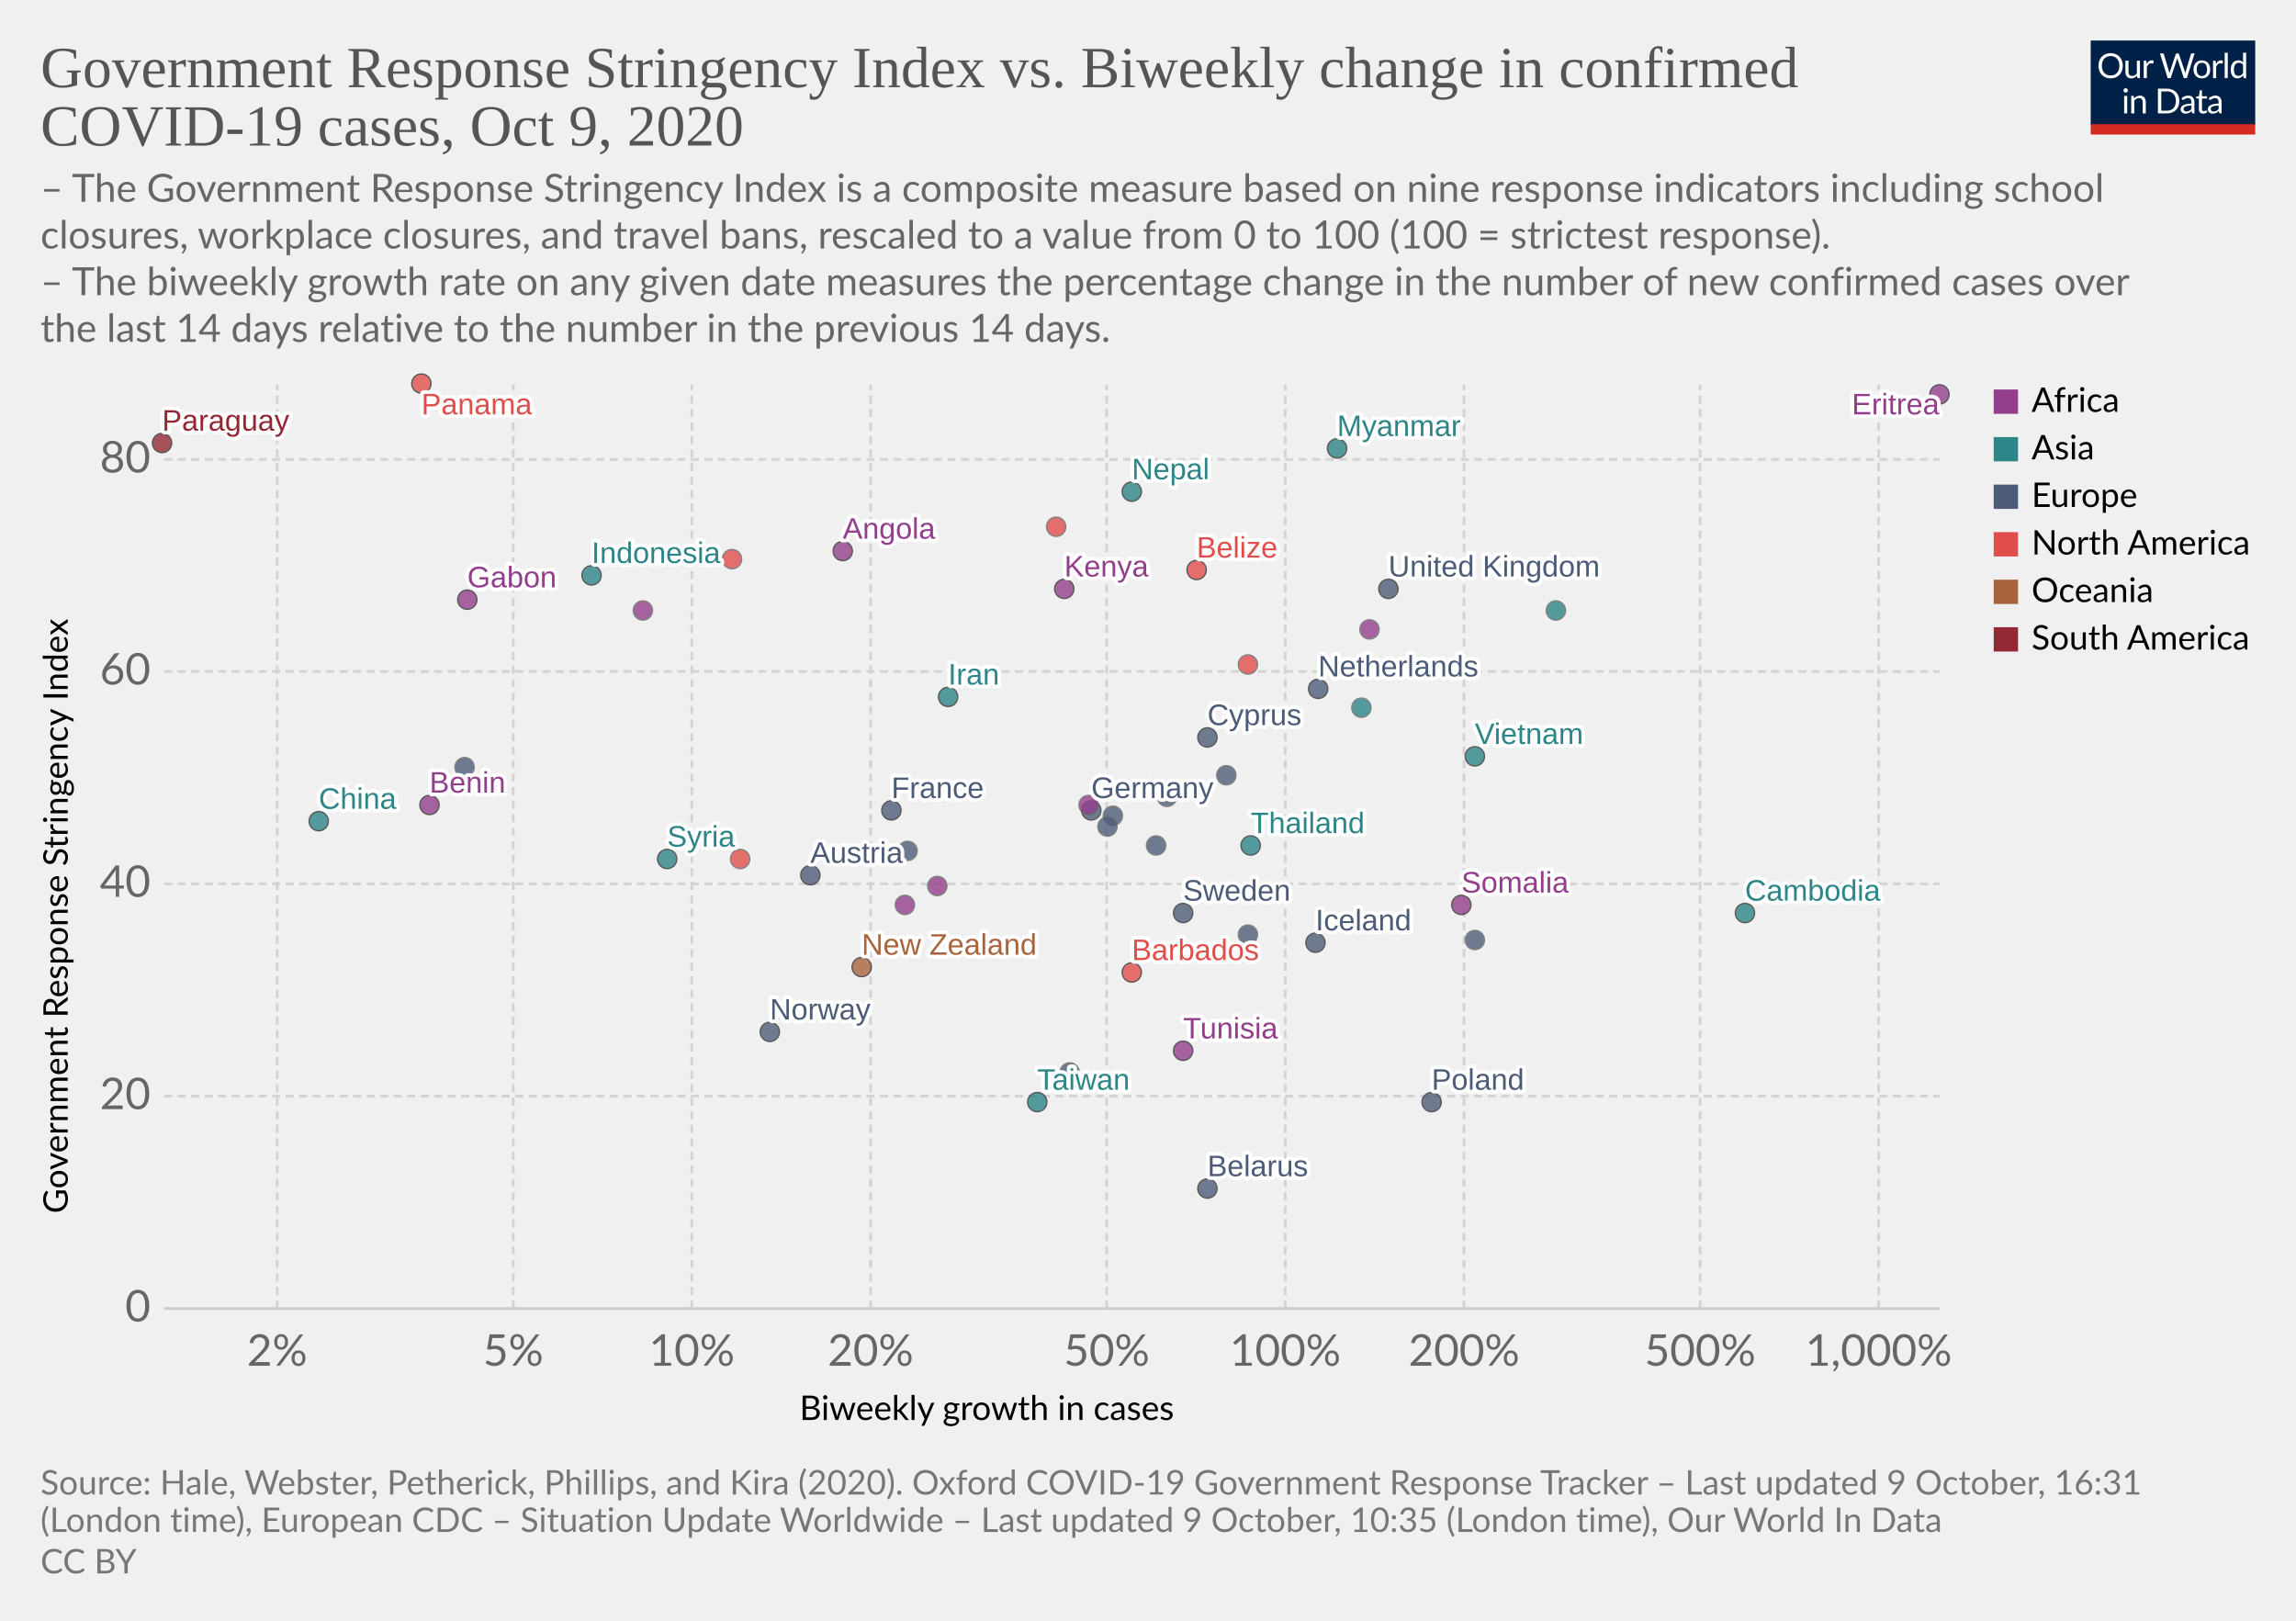
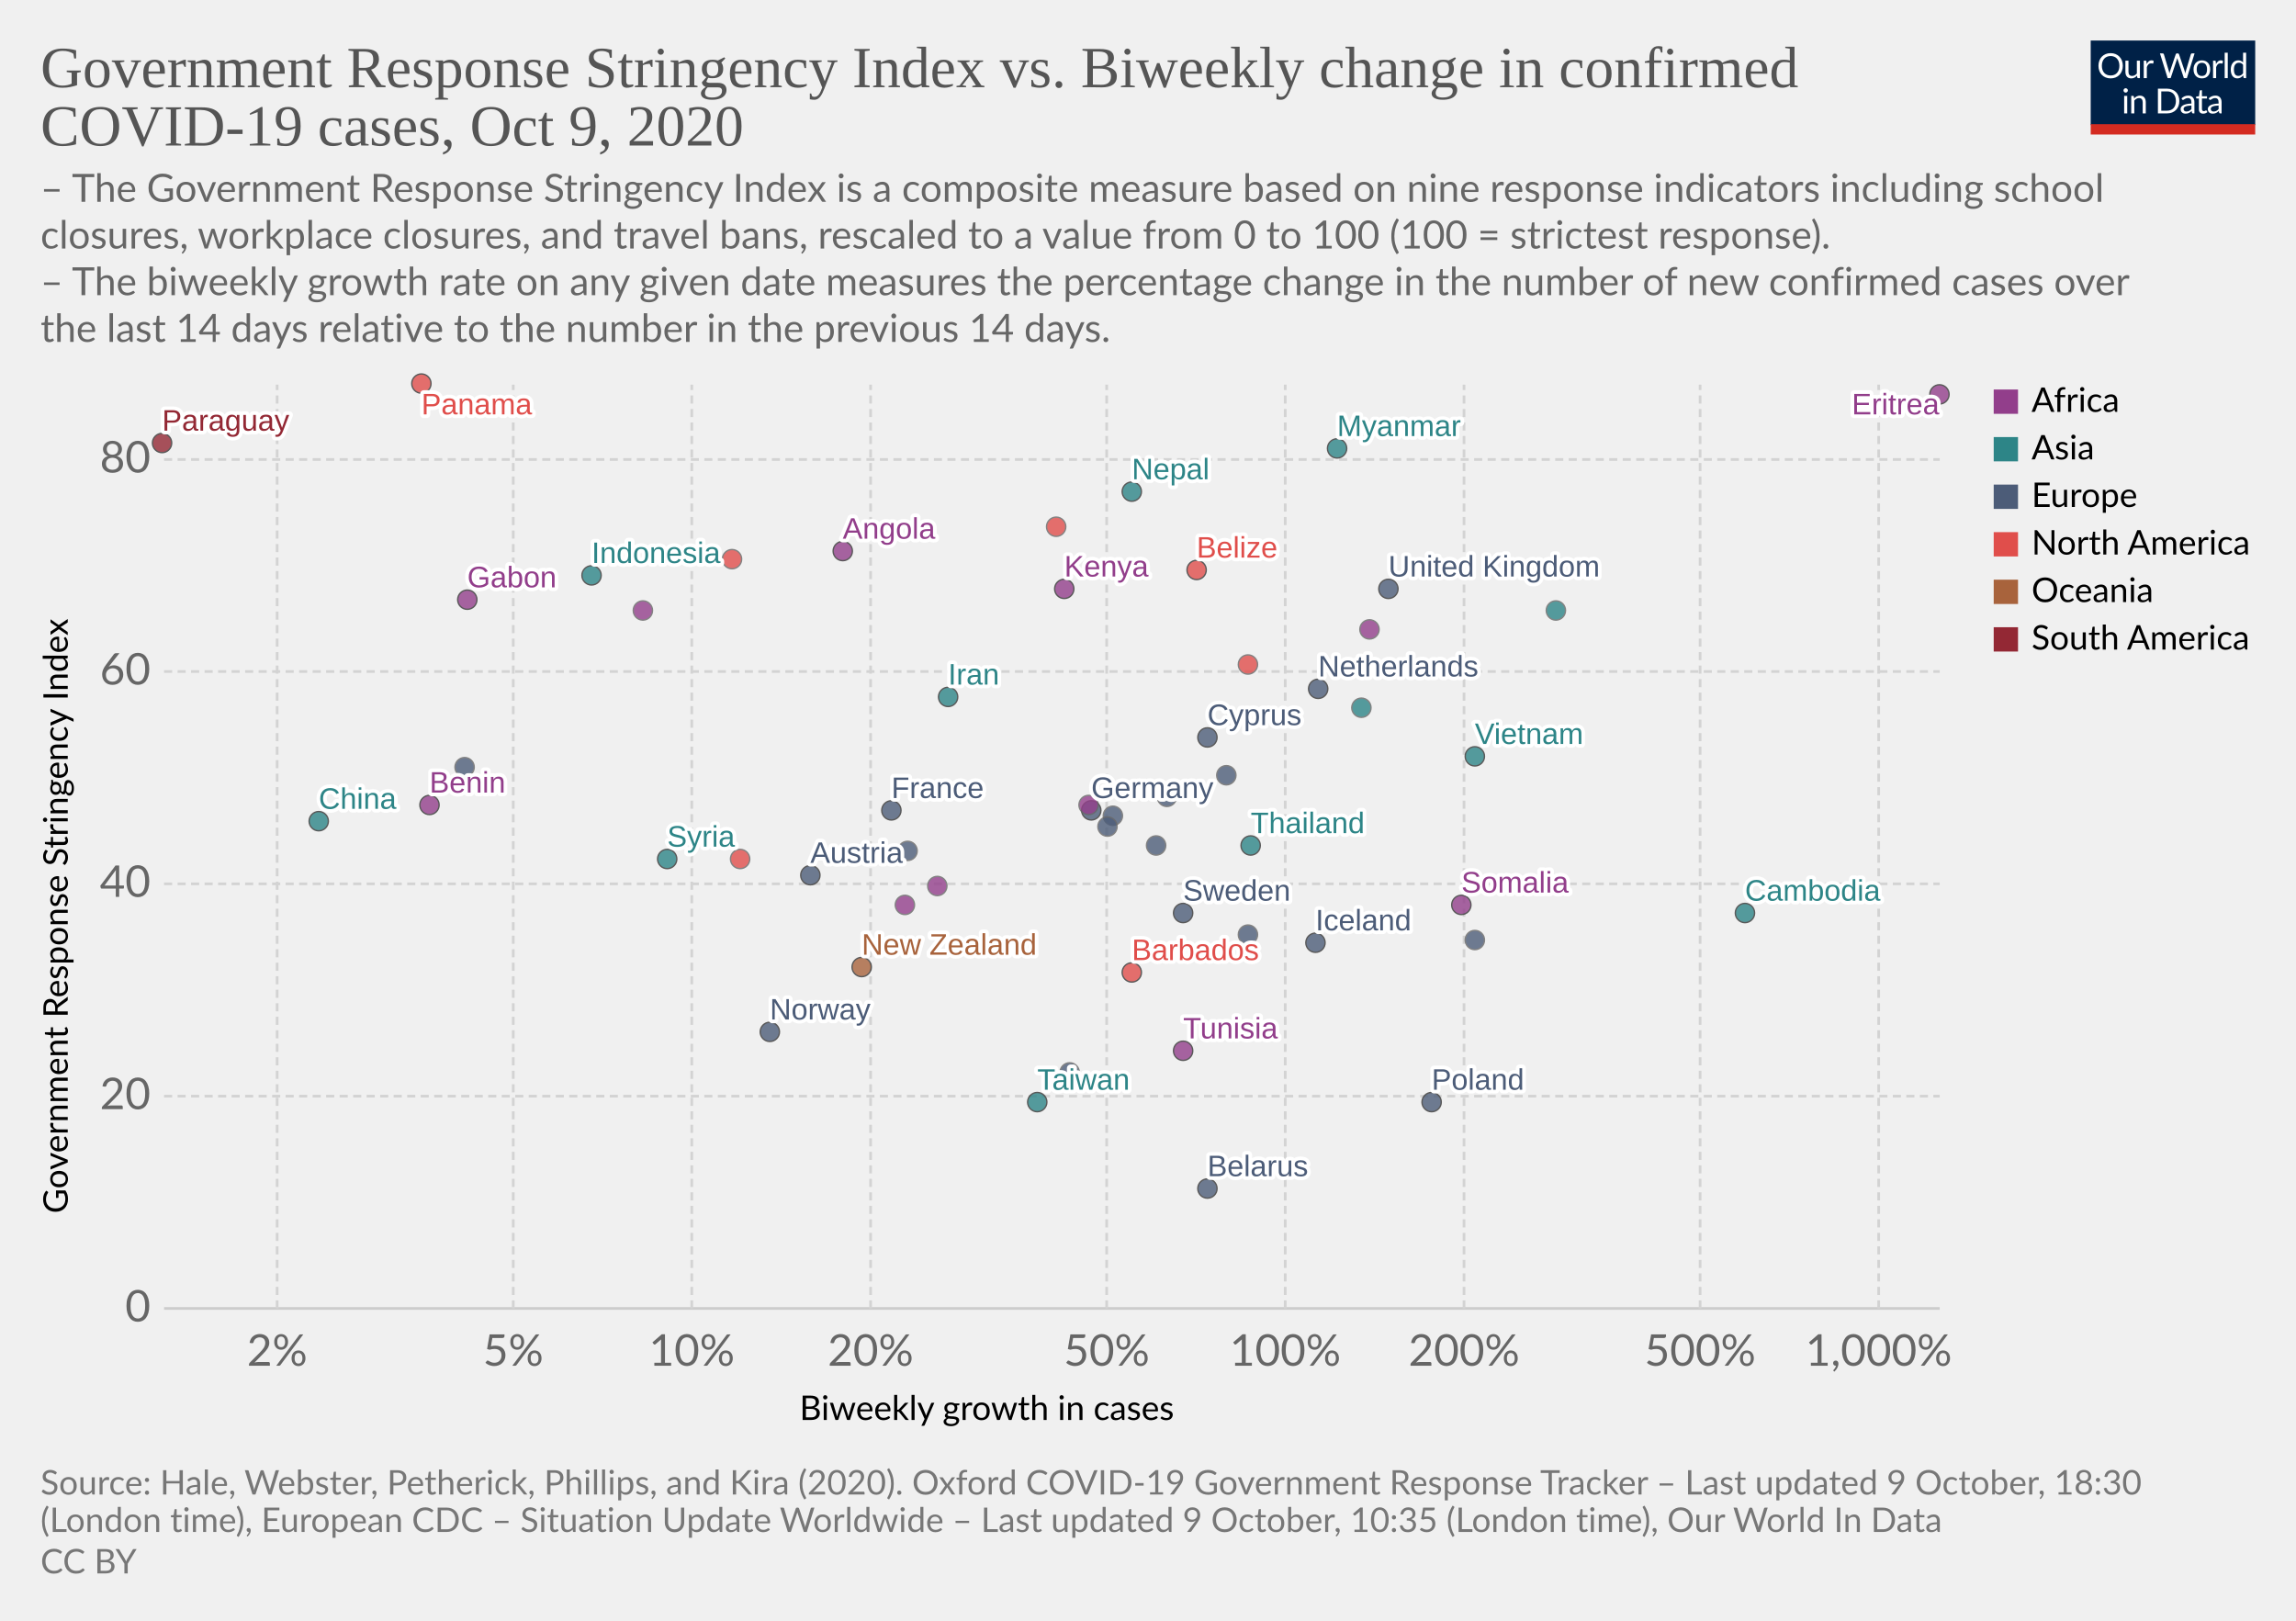
<svg xmlns="http://www.w3.org/2000/svg" version="1.1" style="background-color:#fff;-webkit-font-smoothing:antialiased" width="850" height="600" viewBox="0 0 850 600" font-family="Lato,'Helvetica Neue',Helvetica,Arial,sans-serif" font-size="18" text-rendering="optimizeLegibility">
  <g class="HeaderView">
    <g transform="matrix(.29 0 0 .29 774 15)">
      <svg width="210" height="120" viewBox="0 0 210 120" fill="none">
        <g clip-path="url(#clip0)">
          <path d="M0 0h210v107.89H0V0z" fill="#002147" />
          <path d="M40.98 32.25c0 2.36-.38 4.53-1.12 6.51a14.26 14.26 0 01-8.1 8.4c-1.9.78-4.02 1.17-6.34 1.17a16.6 16.6 0 01-6.33-1.17 14.31 14.31 0 01-8.08-8.4 18.29 18.29 0 01-1.12-6.51c0-2.36.38-4.53 1.12-6.5a14.32 14.32 0 018.07-8.44c1.92-.8 4.03-1.19 6.34-1.19 2.32 0 4.43.4 6.34 1.19 1.92.8 3.56 1.9 4.93 3.34a14.87 14.87 0 013.17 5.1 18.1 18.1 0 011.12 6.5zm-4.38 0c0-1.94-.26-3.68-.8-5.22a10.91 10.91 0 00-2.24-3.89 9.68 9.68 0 00-3.52-2.46 11.95 11.95 0 00-4.62-.86c-1.68 0-3.21.28-4.6.86a9.88 9.88 0 00-3.54 2.46 10.91 10.91 0 00-2.24 3.9c-.53 1.53-.8 3.27-.8 5.2 0 1.94.27 3.68.8 5.22a11.17 11.17 0 002.24 3.9 10.01 10.01 0 003.55 2.44c1.38.56 2.9.83 4.6.83 1.7 0 3.24-.27 4.61-.83a9.8 9.8 0 003.52-2.44 11.17 11.17 0 002.25-3.9c.53-1.54.8-3.28.8-5.21zm26.22-6.54V48H60.5c-.56 0-.9-.27-1.05-.81l-.31-2.4a12.45 12.45 0 01-3.26 2.6c-1.2.64-2.58.96-4.13.96-1.22 0-2.3-.2-3.24-.6a6.52 6.52 0 01-2.33-1.7 7.37 7.37 0 01-1.43-2.67c-.3-1.04-.46-2.2-.46-3.45V25.7h3.91v14.22c0 1.68.38 2.99 1.15 3.91.77.93 1.96 1.39 3.54 1.39 1.16 0 2.24-.27 3.23-.82a10.42 10.42 0 002.8-2.28V25.7h3.91zm8.61 4.47a9.94 9.94 0 012.6-3.56 5.64 5.64 0 013.76-1.3c.47 0 .92.05 1.34.15.44.1.83.27 1.17.49l-.3 2.92c-.09.37-.3.55-.66.55-.2 0-.5-.04-.9-.13a6.21 6.21 0 00-3.24.18c-.54.2-1.03.5-1.47.92-.42.4-.81.9-1.17 1.5-.33.58-.64 1.26-.92 2.02V48H67.7V25.71h2.25c.42 0 .72.08.88.25.16.16.27.44.33.83l.26 3.39zm61.16-13.7L122.75 48h-3.82l-7.99-24.05a21.95 21.95 0 01-.42-1.58 38.36 38.36 0 01-.44 1.58L102.05 48h-3.83L88.4 16.47h3.54c.38 0 .7.1.95.29.26.2.43.43.5.73l6.52 21.9c.1.4.2.83.28 1.28.1.46.2.94.29 1.46l.3-1.46c.12-.47.25-.9.38-1.27l7.41-21.91c.1-.25.26-.48.51-.69.27-.22.58-.33.95-.33h1.23c.38 0 .69.1.92.29.24.2.41.43.53.73l7.4 21.9a28.4 28.4 0 01.68 2.62 29.52 29.52 0 01.52-2.61l6.54-21.91c.07-.27.23-.5.48-.7.27-.21.58-.32.95-.32h3.32zm9.35 8.88c1.63 0 3.1.27 4.4.82a9.43 9.43 0 015.46 5.94c.5 1.4.74 2.98.74 4.73 0 1.76-.25 3.34-.74 4.75a9.43 9.43 0 01-5.46 5.92c-1.3.52-2.77.79-4.4.79-1.64 0-3.12-.27-4.44-.8a9.42 9.42 0 01-3.35-2.3c-.92-1-1.63-2.2-2.13-3.61-.49-1.41-.73-3-.73-4.75s.24-3.33.73-4.73c.5-1.43 1.2-2.64 2.13-3.63a9.4 9.4 0 013.35-2.31c1.32-.55 2.8-.82 4.44-.82zm0 19.89c2.2 0 3.84-.73 4.93-2.2 1.08-1.48 1.63-3.54 1.63-6.18 0-2.66-.55-4.72-1.63-6.2-1.09-1.49-2.73-2.23-4.93-2.23-1.12 0-2.09.2-2.93.57a5.7 5.7 0 00-2.06 1.65 7.5 7.5 0 00-1.24 2.67c-.26 1.04-.4 2.22-.4 3.54 0 2.64.55 4.7 1.64 6.18 1.1 1.47 2.76 2.2 4.99 2.2zm17.97-15.07a9.94 9.94 0 012.6-3.56 5.64 5.64 0 013.76-1.3c.47 0 .91.05 1.34.15.44.1.83.27 1.16.49l-.28 2.92c-.09.37-.31.55-.66.55-.2 0-.5-.04-.9-.13a6.2 6.2 0 00-3.24.18c-.54.2-1.03.5-1.47.92-.43.4-.82.9-1.17 1.5a13.1 13.1 0 00-.92 2.02V48h-3.94V25.71h2.24c.43 0 .72.08.88.25.17.16.28.44.33.83l.27 3.39zm15.04-14.59V48h-3.92V15.6h3.92zm19.55 15.43a6.22 6.22 0 00-2.38-2.05 6.7 6.7 0 00-2.86-.6c-2.07 0-3.66.75-4.77 2.23-1.12 1.48-1.68 3.6-1.68 6.33 0 1.46.13 2.7.38 3.74a7.29 7.29 0 001.1 2.56 4.35 4.35 0 001.78 1.45c.7.3 1.5.46 2.4.46 1.29 0 2.41-.3 3.36-.88a9.6 9.6 0 002.67-2.49V31.02zm3.91-15.43V48h-2.33c-.56 0-.9-.27-1.06-.81l-.35-2.71a12.13 12.13 0 01-3.25 2.77 8.28 8.28 0 01-4.23 1.06 7.31 7.31 0 01-6.14-2.9c-.73-.96-1.3-2.15-1.69-3.57a18.35 18.35 0 01.07-9.48 11.29 11.29 0 011.89-3.7 8.7 8.7 0 017.06-3.34 7.96 7.96 0 016.12 2.62V15.59h3.91zM46.61 70.71V93H42.7V70.71h3.91zm.84-7c0 .39-.08.75-.24 1.09a2.81 2.81 0 01-1.52 1.47 2.67 2.67 0 01-2.16 0 2.9 2.9 0 01-1.45-1.47 2.67 2.67 0 010-2.16c.15-.35.35-.65.6-.9.25-.27.53-.47.85-.62a2.67 2.67 0 012.16 0c.35.15.65.35.9.62.27.25.47.55.62.9.16.34.24.7.24 1.08zm7.97 10.24c.49-.54 1-1.04 1.54-1.48a9.85 9.85 0 013.66-1.84 8.96 8.96 0 015.43.35c.94.4 1.72.97 2.33 1.71a7.36 7.36 0 011.43 2.67c.32 1.04.49 2.19.49 3.45V93h-3.94V78.81c0-1.69-.4-3-1.17-3.92-.76-.93-1.93-1.4-3.5-1.4a6.6 6.6 0 00-3.25.83c-1 .56-1.92 1.31-2.77 2.27V93h-3.94V70.71h2.35c.56 0 .9.28 1.04.82l.3 2.42zm57.7 3.3c0 2.36-.37 4.5-1.11 6.44a14.3 14.3 0 01-3.17 4.98 14.1 14.1 0 01-4.93 3.2c-1.9.76-4.02 1.13-6.33 1.13H85.8V61.47h11.77c2.31 0 4.42.39 6.33 1.15a13.8 13.8 0 018.1 8.18 17.75 17.75 0 011.12 6.45zm-4.37 0c0-1.94-.26-3.67-.8-5.2a10.94 10.94 0 00-2.23-3.87 9.57 9.57 0 00-3.53-2.42 12.23 12.23 0 00-4.61-.83h-7.5v24.62h7.5c1.7 0 3.24-.28 4.61-.84a9.7 9.7 0 003.53-2.4 10.94 10.94 0 002.24-3.87c.53-1.53.8-3.26.8-5.2zm19.8 5.72c-1.8.06-3.34.2-4.62.44-1.26.22-2.3.51-3.1.88-.8.36-1.37.8-1.74 1.3-.35.5-.53 1.05-.53 1.67 0 .58.1 1.1.3 1.52a3 3 0 00.76 1.05c.34.27.73.46 1.17.6.45.11.94.17 1.45.17a7.28 7.28 0 003.5-.81 11.95 11.95 0 002.82-2.2v-4.62zm-12.65-9.11a12.73 12.73 0 013.98-2.66c1.43-.59 3-.88 4.73-.88 1.25 0 2.36.2 3.33.61a6.81 6.81 0 013.94 4.38c.33 1.04.5 2.19.5 3.43V93h-1.74a1.8 1.8 0 01-.88-.18c-.2-.13-.36-.38-.48-.74l-.44-2.12c-.59.55-1.16 1.03-1.72 1.46a9.48 9.48 0 01-3.74 1.7c-.69.15-1.46.23-2.3.23-.87 0-1.69-.12-2.45-.35a5.34 5.34 0 01-3.34-2.93 6.64 6.64 0 01-.49-2.64c0-.88.25-1.72.73-2.53a6.33 6.33 0 012.35-2.17c1.09-.63 2.5-1.15 4.25-1.54 1.75-.41 3.89-.65 6.42-.7v-1.75c0-1.73-.37-3.03-1.12-3.91-.75-.9-1.84-1.34-3.28-1.34-.97 0-1.78.12-2.44.37-.64.23-1.2.5-1.7.81l-1.23.82c-.33.23-.67.35-1 .35-.27 0-.5-.07-.69-.2a2.1 2.1 0 01-.48-.53l-.7-1.25zm27.67 19.5c-1.76 0-3.12-.5-4.07-1.48-.94-.98-1.41-2.4-1.41-4.25V74h-2.68a.9.9 0 01-.6-.2c-.16-.14-.24-.36-.24-.66v-1.56l3.65-.46.9-6.89a.9.9 0 01.29-.52.88.88 0 01.62-.22H142v7.67h6.44V74H142v13.38c0 .94.22 1.63.68 2.09.45.45 1.04.68 1.76.68a3.21 3.21 0 001.85-.53l.55-.35c.16-.12.3-.18.41-.18.2 0 .4.13.55.38l1.15 1.87a7.45 7.45 0 01-2.44 1.5c-.96.35-1.94.52-2.95.52zm19.68-10.4c-1.8.07-3.34.21-4.62.45-1.26.22-2.3.51-3.1.88-.8.36-1.37.8-1.74 1.3-.35.5-.53 1.05-.53 1.67 0 .58.1 1.1.3 1.52.18.42.44.77.76 1.05.34.27.73.46 1.17.6.45.11.94.17 1.45.17a7.3 7.3 0 003.5-.81 12.04 12.04 0 002.82-2.2v-4.62zm-12.65-9.1a12.72 12.72 0 013.99-2.66c1.42-.59 3-.88 4.72-.88 1.25 0 2.36.2 3.33.61a6.81 6.81 0 013.94 4.38c.33 1.04.5 2.19.5 3.43V93h-1.74a1.8 1.8 0 01-.88-.18c-.2-.13-.36-.38-.48-.74l-.44-2.12c-.59.55-1.16 1.03-1.72 1.46a9.48 9.48 0 01-3.74 1.7c-.69.15-1.46.23-2.3.23-.87 0-1.69-.12-2.45-.35a5.33 5.33 0 01-3.34-2.93 6.62 6.62 0 01-.49-2.64c0-.88.25-1.72.73-2.53a6.33 6.33 0 012.35-2.17c1.09-.63 2.5-1.15 4.25-1.54a31.2 31.2 0 016.42-.7v-1.75c0-1.73-.37-3.03-1.12-3.91-.75-.9-1.84-1.34-3.28-1.34-.97 0-1.78.12-2.44.37-.64.23-1.2.5-1.7.81-.46.3-.87.57-1.22.82-.34.23-.68.35-1.02.35-.26 0-.49-.07-.68-.2a1.88 1.88 0 01-.48-.53l-.7-1.25z" fill="#fff" />
          <path fill="#D42B21" d="M0 106.79h210V120H0z" />
        </g>
        <defs>
          <clipPath id="clip0">
            <path fill="#fff" d="M0 0h210v120H0z" />
          </clipPath>
        </defs>
      </svg>
    </g>
    <a href="https://ourworldindata.org/grapher/government-response-stringency-index-vs-biweekly-change-in-confirmed-covid-19-cases?time=latest" target="_blank" rel="noopener" font-family="&quot;Playfair Display&quot;,Georgia,&quot;Times New Roman&quot;,serif">
      <text font-size="21.6" x="15" y="32.3" fill="#555">
        <tspan x="15" y="32.28">Government Response Stringency Index vs. Biweekly change in confirmed</tspan>
        <tspan x="15" y="53.88">COVID-19 cases, Oct 9, 2020</tspan>
      </text>
    </a>
    <text font-size="14.4" x="15" y="74.7" fill="#666">
      <tspan x="15" y="74.72">– The Government Response Stringency Index is a composite measure based on nine response indicators including school</tspan>
      <tspan x="15" y="92">closures, workplace closures, and travel bans, rescaled to a value from 0 to 100 (100 = strictest response).</tspan>
      <tspan x="15" y="109.28"> – The biweekly growth rate on any given date measures the percentage change in the number of new confirmed cases over</tspan>
      <tspan x="15" y="126.56">the last 14 days relative to the number in the previous 14 days.</tspan>
    </text>
  </g>
  <g class="ScatterPlot">
    <g class="DualAxisView">
      <g class="HorizontalAxis">
        <text font-size="12.6" x="296" y="525.7">
          <tspan x="295.99" y="525.68">Biweekly growth in cases</tspan>
        </text>
        <text x="102.6" y="505.6" fill="#666" text-anchor="middle" font-size="16.2">2%</text>
        <text x="190" y="505.6" fill="#666" text-anchor="middle" font-size="16.2">5%</text>
        <text x="256.1" y="505.6" fill="#666" text-anchor="middle" font-size="16.2">10%</text>
        <text x="322.3" y="505.6" fill="#666" text-anchor="middle" font-size="16.2">20%</text>
        <text x="409.7" y="505.6" fill="#666" text-anchor="middle" font-size="16.2">50%</text>
        <text x="475.8" y="505.6" fill="#666" text-anchor="middle" font-size="16.2">100%</text>
        <text x="542" y="505.6" fill="#666" text-anchor="middle" font-size="16.2">200%</text>
        <text x="629.4" y="505.6" fill="#666" text-anchor="middle" font-size="16.2">500%</text>
        <text x="695.5" y="505.6" fill="#666" text-anchor="middle" font-size="16.2">1,000%</text>
      </g>
      <g class="VerticalAxis">
        <text font-size="12.6" x="-449.2" y="25.1" transform="rotate(-90)">
          <tspan x="-449.2" y="25.08">Government Response Stringency Index</tspan>
        </text>
        <text x="55.74" y="484.4" fill="#666" dominant-baseline="middle" text-anchor="end" font-size="16.2">0</text>
        <text x="55.74" y="405.8" fill="#666" dominant-baseline="middle" text-anchor="end" font-size="16.2">20</text>
        <text x="55.74" y="327.2" fill="#666" dominant-baseline="middle" text-anchor="end" font-size="16.2">40</text>
        <text x="55.74" y="248.6" fill="#666" dominant-baseline="middle" text-anchor="end" font-size="16.2">60</text>
        <text x="55.74" y="170.1" fill="#666" dominant-baseline="middle" text-anchor="end" font-size="16.2">80</text>
      </g>
      <g class="AxisGridLines horizontalLines">
        <path stroke="#ccc" d="M60.74 484.4h657.35" />
        <path stroke="#d3d3d3" stroke-dasharray="3,2" d="M60.74 405.8h657.35M60.74 327.2h657.35M60.74 248.6h657.35M60.74 170.1h657.35" />
      </g>
      <g class="AxisGridLines verticalLines" stroke="#d3d3d3" stroke-dasharray="3,2">
        <path d="M102.6 484.4v-342M190 484.4v-342M256.1 484.4v-342M322.3 484.4v-342M409.7 484.4v-342M475.8 484.4v-342M542 484.4v-342M629.4 484.4v-342M695.5 484.4v-342" />
      </g>
    </g>
    <g class="PointsWithLabels clickable" clip-path="url(#a)" font-family="Arial, sans-serif">
      <path fill="rgba(255,255,255,0)" d="M60.74 142.4h657.35v342H60.74z" />
      <defs>
        <clipPath id="a">
          <path d="M50.74 132.4h677.35v362H50.74z" />
        </clipPath>
      </defs>
      <g class="key-United-Kingdom_0">
        <circle cx="514" cy="218" r="3.57" fill="#4C5C78" opacity=".8" stroke="#333" stroke-width=".5" />
      </g>
      <g class="key-France_0">
        <circle cx="330" cy="300" r="3.57" fill="#4C5C78" opacity=".8" stroke="#333" stroke-width=".5" />
      </g>
      <g class="key-Netherlands_0">
        <circle cx="488" cy="255" r="3.57" fill="#4C5C78" opacity=".8" stroke="#333" stroke-width=".5" />
      </g>
      <g class="key-Germany_0">
        <circle cx="404" cy="300" r="3.57" fill="#4C5C78" opacity=".8" stroke="#333" stroke-width=".5" />
      </g>
      <g class="key-Switzerland_0">
        <circle cx="336" cy="315" r="3.57" fill="#4C5C78" opacity=".8" stroke="#666" stroke-width=".5" />
      </g>
      <g class="key-Italy_0">
        <circle cx="428" cy="313" r="3.57" fill="#4C5C78" opacity=".8" stroke="#666" stroke-width=".5" />
      </g>
      <g class="key-Sweden_0">
        <circle cx="438" cy="338" r="3.57" fill="#4C5C78" opacity=".8" stroke="#333" stroke-width=".5" />
      </g>
      <g class="key-Poland_0">
        <circle cx="530" cy="408" r="3.57" fill="#4C5C78" opacity=".8" stroke="#333" stroke-width=".5" />
      </g>
      <g class="key-Andorra_0">
        <circle cx="454" cy="287" r="3.57" fill="#4C5C78" opacity=".8" stroke="#666" stroke-width=".5" />
      </g>
      <g class="key-Angola_0">
        <circle cx="312" cy="204" r="3.57" fill="#923E8B" opacity=".8" stroke="#333" stroke-width=".5" />
      </g>
      <g class="key-Austria_0">
        <circle cx="300" cy="324" r="3.57" fill="#4C5C78" opacity=".8" stroke="#333" stroke-width=".5" />
      </g>
      <g class="key-Kenya_0">
        <circle cx="394" cy="218" r="3.57" fill="#923E8B" opacity=".8" stroke="#333" stroke-width=".5" />
      </g>
      <g class="key-Jordan_0">
        <circle cx="576" cy="226" r="3.57" fill="#2D8587" opacity=".8" stroke="#666" stroke-width=".5" />
      </g>
      <g class="key-Iran_0">
        <circle cx="351" cy="258" r="3.57" fill="#2D8587" opacity=".8" stroke="#333" stroke-width=".5" />
      </g>
      <g class="key-Indonesia_0">
        <circle cx="219" cy="213" r="3.57" fill="#2D8587" opacity=".8" stroke="#333" stroke-width=".5" />
      </g>
      <g class="key-Myanmar_0">
        <circle cx="495" cy="166" r="3.57" fill="#2D8587" opacity=".8" stroke="#333" stroke-width=".5" />
      </g>
      <g class="key-Guatemala_0">
        <circle cx="274" cy="318" r="3.57" fill="#E04E4B" opacity=".8" stroke="#666" stroke-width=".5" />
      </g>
      <g class="key-Barbados_0">
        <circle cx="419" cy="360" r="3.57" fill="#E04E4B" opacity=".8" stroke="#333" stroke-width=".5" />
      </g>
      <g class="key-Belarus_0">
        <circle cx="447" cy="440" r="3.57" fill="#4C5C78" opacity=".8" stroke="#333" stroke-width=".5" />
      </g>
      <g class="key-Belize_0">
        <circle cx="443" cy="211" r="3.57" fill="#E04E4B" opacity=".8" stroke="#333" stroke-width=".5" />
      </g>
      <g class="key-Benin_0">
        <circle cx="159" cy="298" r="3.57" fill="#923E8B" opacity=".8" stroke="#333" stroke-width=".5" />
      </g>
      <g class="key-Botswana_0">
        <circle cx="507" cy="233" r="3.57" fill="#923E8B" opacity=".8" stroke="#666" stroke-width=".5" />
      </g>
      <g class="key-Bulgaria_0">
        <circle cx="462" cy="346" r="3.57" fill="#4C5C78" opacity=".8" stroke="#666" stroke-width=".5" />
      </g>
      <g class="key-Cambodia_0">
        <circle cx="646" cy="338" r="3.57" fill="#2D8587" opacity=".8" stroke="#333" stroke-width=".5" />
      </g>
      <g class="key-Canada_0">
        <circle cx="462" cy="246" r="3.57" fill="#E04E4B" opacity=".8" stroke="#666" stroke-width=".5" />
      </g>
      <g class="key-Paraguay_0">
        <circle cx="60" cy="164" r="3.57" fill="#932834" opacity=".8" stroke="#333" stroke-width=".5" />
      </g>
      <g class="key-Panama_0">
        <circle cx="156" cy="142" r="3.57" fill="#E04E4B" opacity=".8" stroke="#333" stroke-width=".5" />
      </g>
      <g class="key-Norway_0">
        <circle cx="285" cy="382" r="3.57" fill="#4C5C78" opacity=".8" stroke="#333" stroke-width=".5" />
      </g>
      <g class="key-New-Zealand_0">
        <circle cx="319" cy="358" r="3.57" fill="#A8633C" opacity=".8" stroke="#333" stroke-width=".5" />
      </g>
      <g class="key-Nepal_0">
        <circle cx="419" cy="182" r="3.57" fill="#2D8587" opacity=".8" stroke="#333" stroke-width=".5" />
      </g>
      <g class="key-Morocco_0">
        <circle cx="238" cy="226" r="3.57" fill="#923E8B" opacity=".8" stroke="#666" stroke-width=".5" />
      </g>
      <g class="key-Moldova_0">
        <circle cx="412" cy="302" r="3.57" fill="#4C5C78" opacity=".8" stroke="#666" stroke-width=".5" />
      </g>
      <g class="key-Mexico_0">
        <circle cx="391" cy="195" r="3.57" fill="#E04E4B" opacity=".8" stroke="#666" stroke-width=".5" />
      </g>
      <g class="key-Mali_0">
        <circle cx="403" cy="298" r="3.57" fill="#923E8B" opacity=".8" stroke="#666" stroke-width=".5" />
      </g>
      <g class="key-Taiwan_0">
        <circle cx="384" cy="408" r="3.57" fill="#2D8587" opacity=".8" stroke="#333" stroke-width=".5" />
      </g>
      <g class="key-Iceland_0">
        <circle cx="487" cy="349" r="3.57" fill="#4C5C78" opacity=".8" stroke="#333" stroke-width=".5" />
      </g>
      <g class="key-Tunisia_0">
        <circle cx="438" cy="389" r="3.57" fill="#923E8B" opacity=".8" stroke="#333" stroke-width=".5" />
      </g>
      <g class="key-Thailand_0">
        <circle cx="463" cy="313" r="3.57" fill="#2D8587" opacity=".8" stroke="#333" stroke-width=".5" />
      </g>
      <g class="key-Syria_0">
        <circle cx="247" cy="318" r="3.57" fill="#2D8587" opacity=".8" stroke="#333" stroke-width=".5" />
      </g>
      <g class="key-Somalia_0">
        <circle cx="541" cy="335" r="3.57" fill="#923E8B" opacity=".8" stroke="#333" stroke-width=".5" />
      </g>
      <g class="key-Vietnam_0">
        <circle cx="546" cy="280" r="3.57" fill="#2D8587" opacity=".8" stroke="#333" stroke-width=".5" />
      </g>
      <g class="key-Slovakia_0">
        <circle cx="546" cy="348" r="3.57" fill="#4C5C78" opacity=".8" stroke="#666" stroke-width=".5" />
      </g>
      <g class="key-Romania_0">
        <circle cx="410" cy="306" r="3.57" fill="#4C5C78" opacity=".8" stroke="#666" stroke-width=".5" />
      </g>
      <g class="key-Puerto-Rico_0">
        <circle cx="271" cy="207" r="3.57" fill="#E04E4B" opacity=".8" stroke="#666" stroke-width=".5" />
      </g>
      <g class="key-Georgia_0">
        <circle cx="504" cy="262" r="3.57" fill="#2D8587" opacity=".8" stroke="#666" stroke-width=".5" />
      </g>
      <g class="key-Gabon_0">
        <circle cx="173" cy="222" r="3.57" fill="#923E8B" opacity=".8" stroke="#333" stroke-width=".5" />
      </g>
      <g class="key-Djibouti_0">
        <circle cx="335" cy="335" r="3.57" fill="#923E8B" opacity=".8" stroke="#666" stroke-width=".5" />
      </g>
      <g class="key-Estonia_0">
        <circle cx="396" cy="397" r="3.57" fill="#4C5C78" opacity=".8" stroke="#666" stroke-width=".5" />
      </g>
      <g class="key-Eritrea_0">
        <circle cx="718" cy="146" r="3.57" fill="#923E8B" opacity=".8" stroke="#333" stroke-width=".5" />
      </g>
      <g class="key-Denmark_0">
        <circle cx="172" cy="284" r="3.57" fill="#4C5C78" opacity=".8" stroke="#666" stroke-width=".5" />
      </g>
      <g class="key-Czech-Republic_0">
        <circle cx="432" cy="295" r="3.57" fill="#4C5C78" opacity=".8" stroke="#666" stroke-width=".5" />
      </g>
      <g class="key-Cyprus_0">
        <circle cx="447" cy="273" r="3.57" fill="#4C5C78" opacity=".8" stroke="#333" stroke-width=".5" />
      </g>
      <g class="key-Democratic-Republic-of-Congo_0">
        <circle cx="347" cy="328" r="3.57" fill="#923E8B" opacity=".8" stroke="#666" stroke-width=".5" />
      </g>
      <g class="key-China_0">
        <circle cx="118" cy="304" r="3.57" fill="#2D8587" opacity=".8" stroke="#333" stroke-width=".5" />
      </g>
      <g class="backgroundLabels" fill="#333" font-size="11" font-weight="400">
        <text x="514" y="213.43" fill="#fff" stroke="#fff" stroke-linecap="round" stroke-linejoin="round" stroke-width=".25em">United Kingdom</text>
        <text x="514" y="213.43" fill="#4C5C78">United Kingdom</text>
        <text x="330" y="295.43" fill="#fff" stroke="#fff" stroke-linecap="round" stroke-linejoin="round" stroke-width=".25em">France</text>
        <text x="330" y="295.43" fill="#4C5C78">France</text>
        <text x="488" y="250.43" fill="#fff" stroke="#fff" stroke-linecap="round" stroke-linejoin="round" stroke-width=".25em">Netherlands</text>
        <text x="488" y="250.43" fill="#4C5C78">Netherlands</text>
        <text x="404" y="295.43" fill="#fff" stroke="#fff" stroke-linecap="round" stroke-linejoin="round" stroke-width=".25em">Germany</text>
        <text x="404" y="295.43" fill="#4C5C78">Germany</text>
        <text x="438" y="333.43" fill="#fff" stroke="#fff" stroke-linecap="round" stroke-linejoin="round" stroke-width=".25em">Sweden</text>
        <text x="438" y="333.43" fill="#4C5C78">Sweden</text>
        <text x="530" y="403.43" fill="#fff" stroke="#fff" stroke-linecap="round" stroke-linejoin="round" stroke-width=".25em">Poland</text>
        <text x="530" y="403.43" fill="#4C5C78">Poland</text>
        <text x="312" y="199.43" fill="#fff" stroke="#fff" stroke-linecap="round" stroke-linejoin="round" stroke-width=".25em">Angola</text>
        <text x="312" y="199.43" fill="#923E8B">Angola</text>
        <text x="300" y="319.43" fill="#fff" stroke="#fff" stroke-linecap="round" stroke-linejoin="round" stroke-width=".25em">Austria</text>
        <text x="300" y="319.43" fill="#4C5C78">Austria</text>
        <text x="394" y="213.43" fill="#fff" stroke="#fff" stroke-linecap="round" stroke-linejoin="round" stroke-width=".25em">Kenya</text>
        <text x="394" y="213.43" fill="#923E8B">Kenya</text>
        <text x="351" y="253.43" fill="#fff" stroke="#fff" stroke-linecap="round" stroke-linejoin="round" stroke-width=".25em">Iran</text>
        <text x="351" y="253.43" fill="#2D8587">Iran</text>
        <text x="219" y="208.43" fill="#fff" stroke="#fff" stroke-linecap="round" stroke-linejoin="round" stroke-width=".25em">Indonesia</text>
        <text x="219" y="208.43" fill="#2D8587">Indonesia</text>
        <text x="495" y="161.43" fill="#fff" stroke="#fff" stroke-linecap="round" stroke-linejoin="round" stroke-width=".25em">Myanmar</text>
        <text x="495" y="161.43" fill="#2D8587">Myanmar</text>
        <text x="419" y="355.43" fill="#fff" stroke="#fff" stroke-linecap="round" stroke-linejoin="round" stroke-width=".25em">Barbados</text>
        <text x="419" y="355.43" fill="#E04E4B">Barbados</text>
        <text x="447" y="435.43" fill="#fff" stroke="#fff" stroke-linecap="round" stroke-linejoin="round" stroke-width=".25em">Belarus</text>
        <text x="447" y="435.43" fill="#4C5C78">Belarus</text>
        <text x="443" y="206.43" fill="#fff" stroke="#fff" stroke-linecap="round" stroke-linejoin="round" stroke-width=".25em">Belize</text>
        <text x="443" y="206.43" fill="#E04E4B">Belize</text>
        <text x="159" y="293.43" fill="#fff" stroke="#fff" stroke-linecap="round" stroke-linejoin="round" stroke-width=".25em">Benin</text>
        <text x="159" y="293.43" fill="#923E8B">Benin</text>
        <text x="646" y="333.43" fill="#fff" stroke="#fff" stroke-linecap="round" stroke-linejoin="round" stroke-width=".25em">Cambodia</text>
        <text x="646" y="333.43" fill="#2D8587">Cambodia</text>
        <text x="60" y="159.43" fill="#fff" stroke="#fff" stroke-linecap="round" stroke-linejoin="round" stroke-width=".25em">Paraguay</text>
        <text x="60" y="159.43" fill="#932834">Paraguay</text>
        <text x="156" y="153.4" fill="#fff" stroke="#fff" stroke-linecap="round" stroke-linejoin="round" stroke-width=".25em">Panama</text>
        <text x="156" y="153.4" fill="#E04E4B">Panama</text>
        <text x="285" y="377.43" fill="#fff" stroke="#fff" stroke-linecap="round" stroke-linejoin="round" stroke-width=".25em">Norway</text>
        <text x="285" y="377.43" fill="#4C5C78">Norway</text>
        <text x="319" y="353.43" fill="#fff" stroke="#fff" stroke-linecap="round" stroke-linejoin="round" stroke-width=".25em">New Zealand</text>
        <text x="319" y="353.43" fill="#A8633C">New Zealand</text>
        <text x="419" y="177.43" fill="#fff" stroke="#fff" stroke-linecap="round" stroke-linejoin="round" stroke-width=".25em">Nepal</text>
        <text x="419" y="177.43" fill="#2D8587">Nepal</text>
        <text x="384" y="403.43" fill="#fff" stroke="#fff" stroke-linecap="round" stroke-linejoin="round" stroke-width=".25em">Taiwan</text>
        <text x="384" y="403.43" fill="#2D8587">Taiwan</text>
        <text x="487" y="344.43" fill="#fff" stroke="#fff" stroke-linecap="round" stroke-linejoin="round" stroke-width=".25em">Iceland</text>
        <text x="487" y="344.43" fill="#4C5C78">Iceland</text>
        <text x="438" y="384.43" fill="#fff" stroke="#fff" stroke-linecap="round" stroke-linejoin="round" stroke-width=".25em">Tunisia</text>
        <text x="438" y="384.43" fill="#923E8B">Tunisia</text>
        <text x="463" y="308.43" fill="#fff" stroke="#fff" stroke-linecap="round" stroke-linejoin="round" stroke-width=".25em">Thailand</text>
        <text x="463" y="308.43" fill="#2D8587">Thailand</text>
        <text x="247" y="313.43" fill="#fff" stroke="#fff" stroke-linecap="round" stroke-linejoin="round" stroke-width=".25em">Syria</text>
        <text x="247" y="313.43" fill="#2D8587">Syria</text>
        <text x="541" y="330.43" fill="#fff" stroke="#fff" stroke-linecap="round" stroke-linejoin="round" stroke-width=".25em">Somalia</text>
        <text x="541" y="330.43" fill="#923E8B">Somalia</text>
        <text x="546" y="275.43" fill="#fff" stroke="#fff" stroke-linecap="round" stroke-linejoin="round" stroke-width=".25em">Vietnam</text>
        <text x="546" y="275.43" fill="#2D8587">Vietnam</text>
        <text x="173" y="217.43" fill="#fff" stroke="#fff" stroke-linecap="round" stroke-linejoin="round" stroke-width=".25em">Gabon</text>
        <text x="173" y="217.43" fill="#923E8B">Gabon</text>
        <text x="685.55" y="153.4" fill="#fff" stroke="#fff" stroke-linecap="round" stroke-linejoin="round" stroke-width=".25em">Eritrea</text>
        <text x="685.55" y="153.4" fill="#923E8B">Eritrea</text>
        <text x="447" y="268.43" fill="#fff" stroke="#fff" stroke-linecap="round" stroke-linejoin="round" stroke-width=".25em">Cyprus</text>
        <text x="447" y="268.43" fill="#4C5C78">Cyprus</text>
        <text x="118" y="299.43" fill="#fff" stroke="#fff" stroke-linecap="round" stroke-linejoin="round" stroke-width=".25em">China</text>
        <text x="118" y="299.43" fill="#2D8587">China</text>
      </g>
    </g>
    <g class="ScatterColorLegend clickable" cursor="pointer">
      <g class="legendMark">
        <path fill="#923E8B" d="M738.09 144.2h9v9h-9z" />
        <text font-size="12.6" x="752.1" y="152.5">
          <tspan x="752.09" y="152.48">Africa</tspan>
        </text>
      </g>
      <g class="legendMark">
        <path fill="#2D8587" d="M738.09 161.8h9v9h-9z" />
        <text font-size="12.6" x="752.1" y="170.1">
          <tspan x="752.09" y="170.08">Asia</tspan>
        </text>
      </g>
      <g class="legendMark">
        <path fill="#4C5C78" d="M738.09 179.4h9v9h-9z" />
        <text font-size="12.6" x="752.1" y="187.7">
          <tspan x="752.09" y="187.68">Europe</tspan>
        </text>
      </g>
      <g class="legendMark">
        <path fill="#E04E4B" d="M738.09 197h9v9h-9z" />
        <text font-size="12.6" x="752.1" y="205.3">
          <tspan x="752.09" y="205.28">North America</tspan>
        </text>
      </g>
      <g class="legendMark">
        <path fill="#A8633C" d="M738.09 214.6h9v9h-9z" />
        <text font-size="12.6" x="752.1" y="222.9">
          <tspan x="752.09" y="222.88">Oceania</tspan>
        </text>
      </g>
      <g class="legendMark">
        <path fill="#932834" d="M738.09 232.2h9v9h-9z" />
        <text font-size="12.6" x="752.1" y="240.5">
          <tspan x="752.09" y="240.48">South America</tspan>
        </text>
      </g>
    </g>
  </g>
  <g class="SourcesFooter" fill="#777">
    <g class="clickable" fill="#777">
      <text font-size="12.6" x="15" y="553.3">
-         <tspan x="15" y="553.28">Source: Hale, Webster, Petherick, Phillips, and Kira (2020). Oxford COVID-19 Government Response Tracker – Last updated 9 October, 16:31</tspan>
+         <tspan x="15" y="553.28">Source: Hale, Webster, Petherick, Phillips, and Kira (2020). Oxford COVID-19 Government Response Tracker – Last updated 9 October, 18:30</tspan>
        <tspan x="15" y="567.14">(London time), European CDC – Situation Update Worldwide – Last updated 9 October, 10:35 (London time), Our World In Data</tspan>
      </text>
    </g>
    <text font-size="12.6" x="15" y="582.5">
      <tspan x="15" y="582.48">
        <a class="cclogo" href="http://creativecommons.org/licenses/by/4.0/deed.en_US" target="_blank" fill="#777">CC BY</a>
      </tspan>
    </text>
  </g>
</svg>
